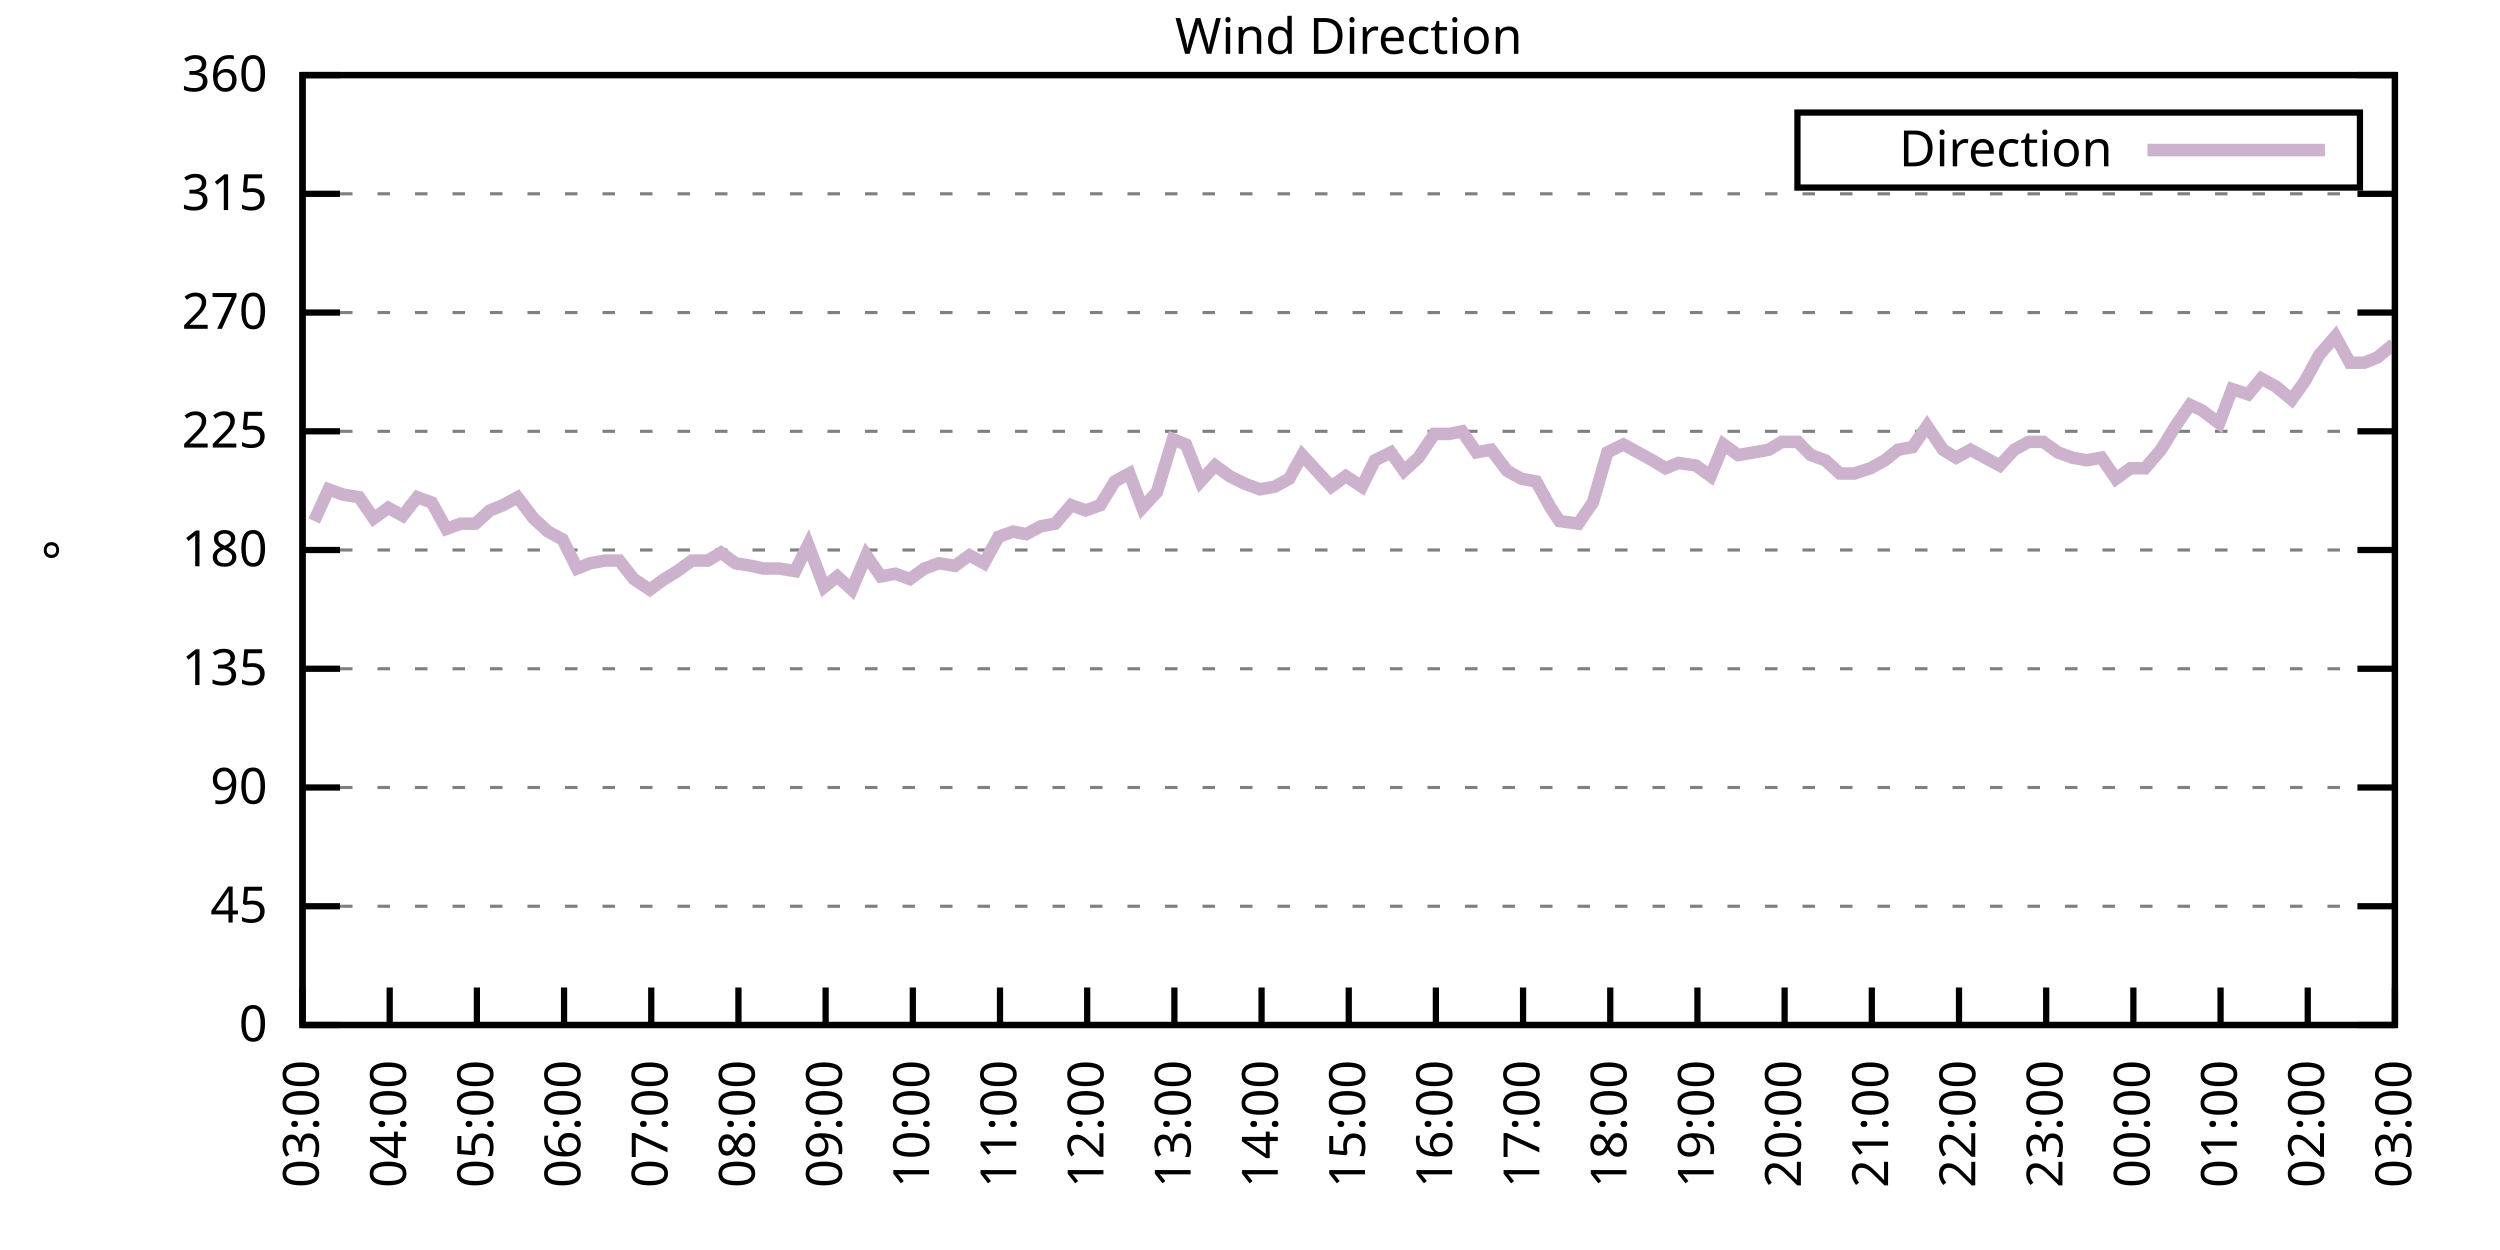
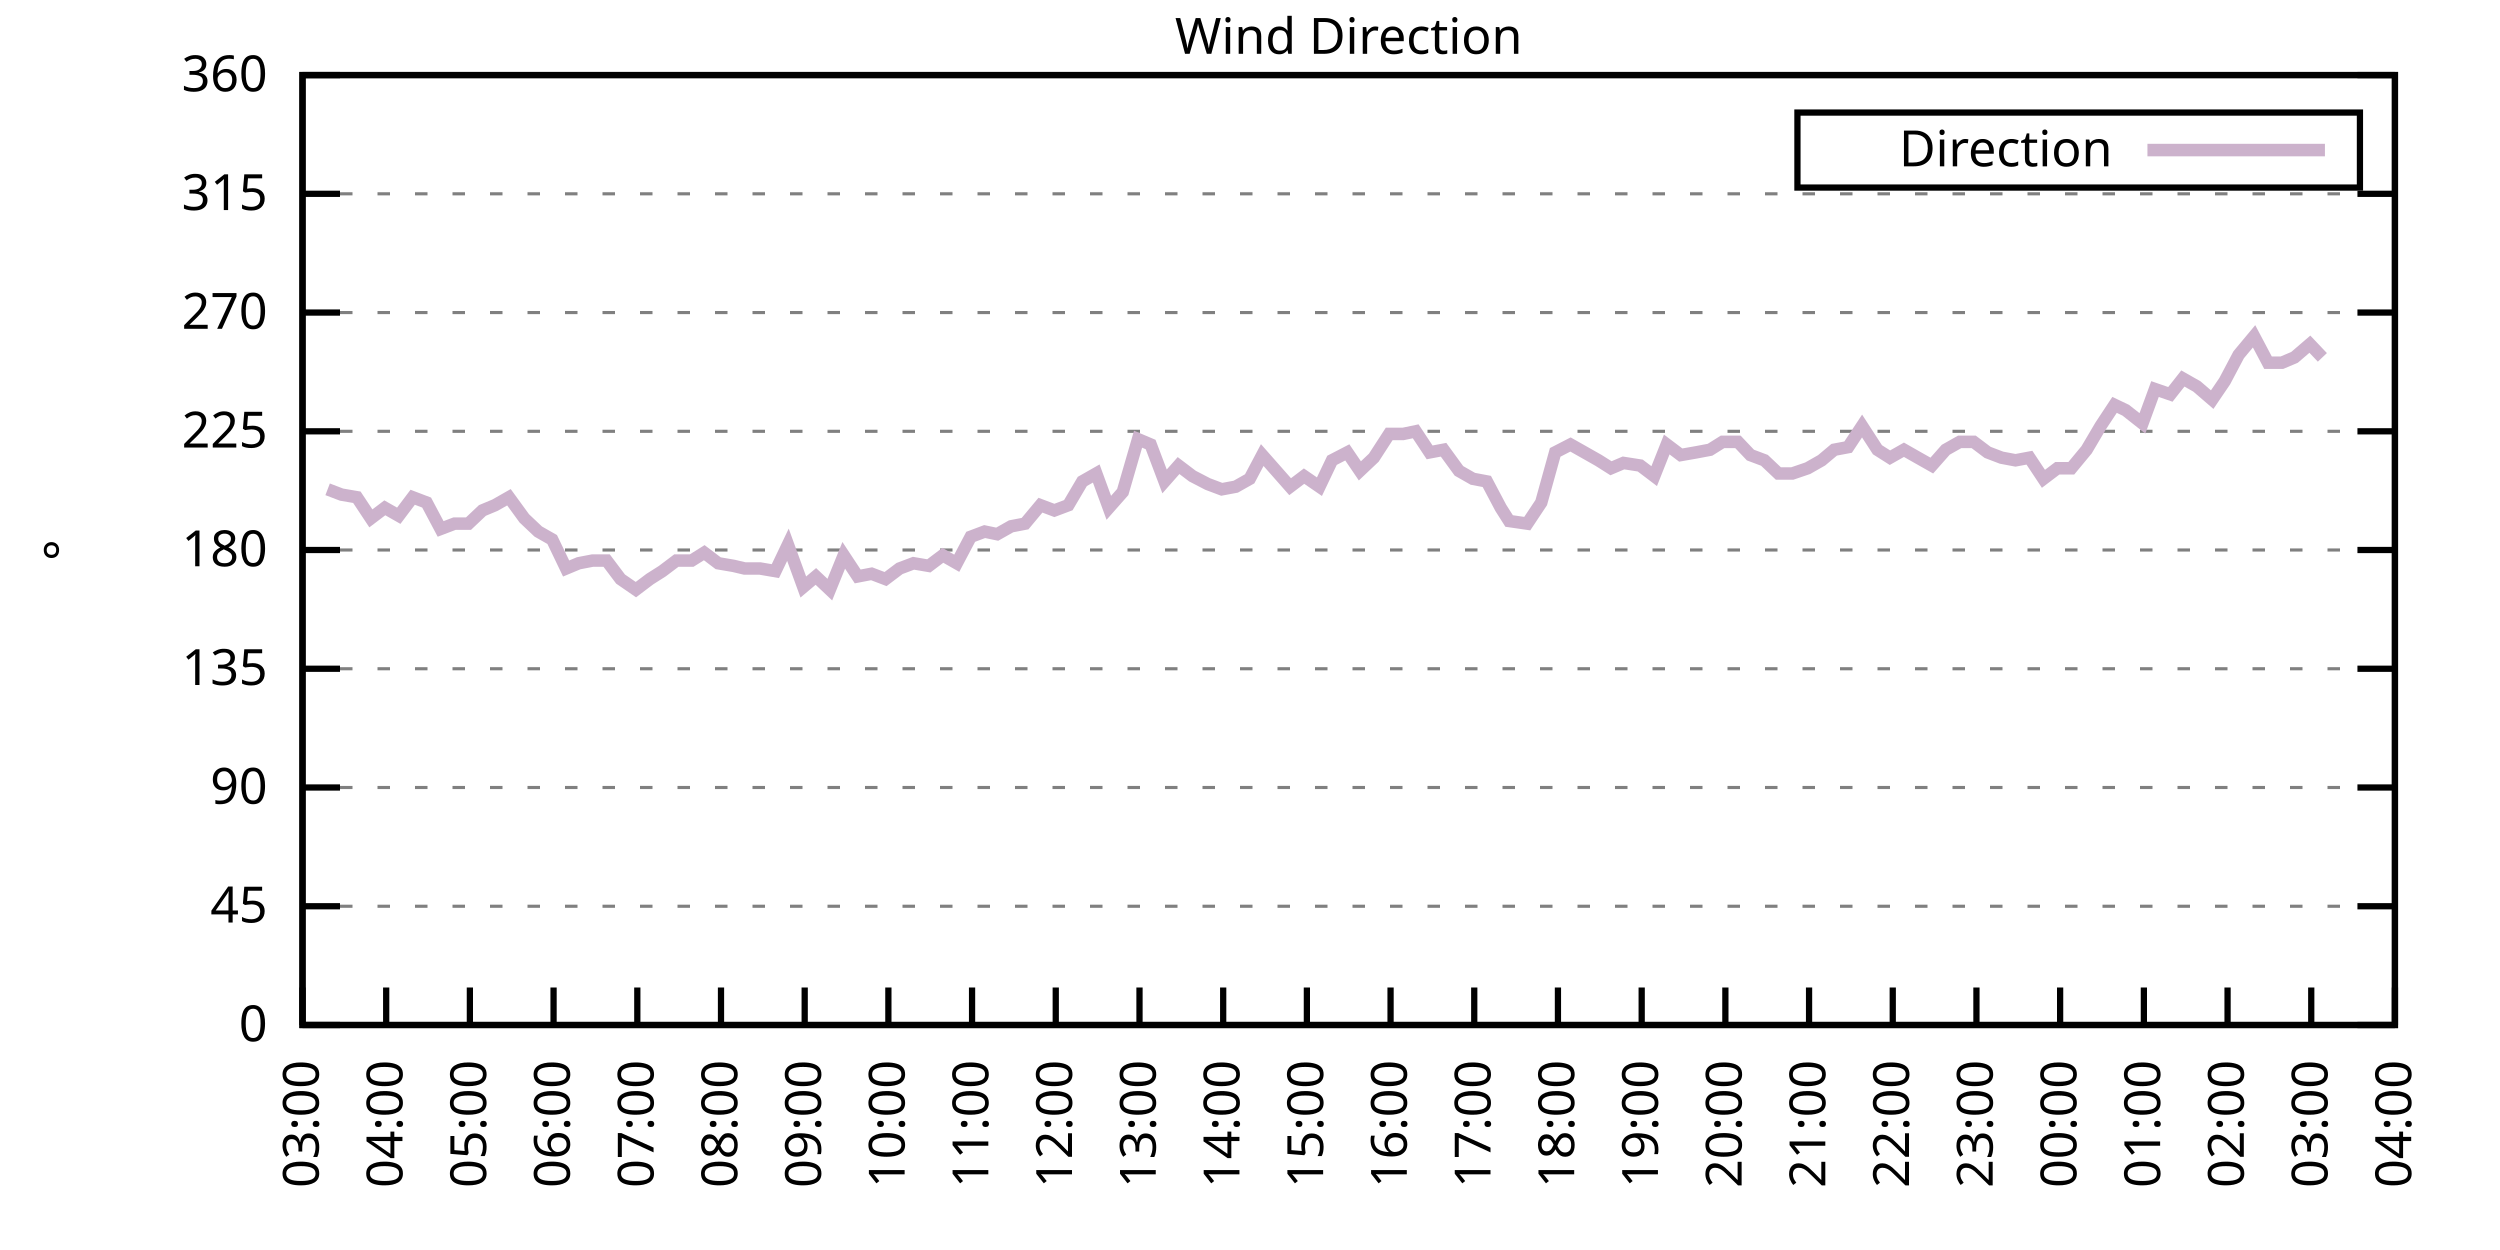
<svg xmlns="http://www.w3.org/2000/svg" xmlns:xlink="http://www.w3.org/1999/xlink" width="400" height="200" viewBox="0 0 400 200">
  <g id="gnuplot_canvas">
    <rect x="0" y="0" width="400" height="200" fill="none" />
    <defs>
      <circle id="gpDot" r="0.5" stroke-width="0.5" stroke="currentColor" />
      <path id="gpPt0" stroke-width="0.333" stroke="currentColor" d="M-1,0 h2 M0,-1 v2" />
      <path id="gpPt1" stroke-width="0.333" stroke="currentColor" d="M-1,-1 L1,1 M1,-1 L-1,1" />
      <path id="gpPt2" stroke-width="0.333" stroke="currentColor" d="M-1,0 L1,0 M0,-1 L0,1 M-1,-1 L1,1 M-1,1 L1,-1" />
      <rect id="gpPt3" stroke-width="0.333" stroke="currentColor" x="-1" y="-1" width="2" height="2" />
      <rect id="gpPt4" stroke-width="0.333" stroke="currentColor" fill="currentColor" x="-1" y="-1" width="2" height="2" />
      <circle id="gpPt5" stroke-width="0.333" stroke="currentColor" cx="0" cy="0" r="1" />
      <use xlink:href="#gpPt5" id="gpPt6" fill="currentColor" stroke="none" />
      <path id="gpPt7" stroke-width="0.333" stroke="currentColor" d="M0,-1.33 L-1.33,0.67 L1.33,0.67 z" />
      <use xlink:href="#gpPt7" id="gpPt8" fill="currentColor" stroke="none" />
      <use xlink:href="#gpPt7" id="gpPt9" stroke="currentColor" transform="rotate(180)" />
      <use xlink:href="#gpPt9" id="gpPt10" fill="currentColor" stroke="none" />
      <use xlink:href="#gpPt3" id="gpPt11" stroke="currentColor" transform="rotate(45)" />
      <use xlink:href="#gpPt11" id="gpPt12" fill="currentColor" stroke="none" />
      <path id="gpPt13" stroke-width="0.333" stroke="currentColor" d="M0,1.330 L1.265,0.411 L0.782,-1.067 L-0.782,-1.076 L-1.265,0.411 z" />
      <use xlink:href="#gpPt13" id="gpPt14" fill="currentColor" stroke="none" />
      <filter id="textbox" filterUnits="objectBoundingBox" x="0" y="0" height="1" width="1">
        <feFlood flood-color="white" flood-opacity="1" result="bgnd" />
        <feComposite in="SourceGraphic" in2="bgnd" operator="atop" />
      </filter>
      <filter id="greybox" filterUnits="objectBoundingBox" x="0" y="0" height="1" width="1">
        <feFlood flood-color="lightgrey" flood-opacity="1" result="grey" />
        <feComposite in="SourceGraphic" in2="grey" operator="atop" />
      </filter>
    </defs>
    <g fill="none" color="white" stroke="currentColor" stroke-width="1.00" stroke-linecap="butt" stroke-linejoin="miter">
</g>
    <g fill="none" color="black" stroke="currentColor" stroke-width="1.00" stroke-linecap="butt" stroke-linejoin="miter">
      <g stroke="none" shape-rendering="crispEdges">
        <polygon fill="rgb(255, 255, 255)" points="48.40,164.00 383.18,164.00 383.18,12.02 48.40,12.02 " />
      </g>
    </g>
    <g fill="none" color="black" stroke="currentColor" stroke-width="1.00" stroke-linecap="butt" stroke-linejoin="miter">
</g>
    <g fill="none" color="black" stroke="black" stroke-width="0.50" stroke-linecap="butt" stroke-linejoin="miter">
</g>
    <g fill="none" color="gray" stroke="currentColor" stroke-width="0.50" stroke-linecap="butt" stroke-linejoin="miter">
      <path stroke="gray" stroke-dasharray="2,4" class="gridline" d="M48.40,164.00 L383.19,164.00  " />
    </g>
    <g fill="none" color="gray" stroke="gray" stroke-width="1.00" stroke-linecap="butt" stroke-linejoin="miter">
</g>
    <g fill="none" color="black" stroke="currentColor" stroke-width="1.00" stroke-linecap="butt" stroke-linejoin="miter">
      <path stroke="black" d="M48.40,164.00 L54.40,164.00 M383.19,164.00 L377.19,164.00  " />
      <g transform="translate(42.80,166.60)" stroke="none" fill="black" font-family="Sans" font-size="8.00" text-anchor="end">
        <text>
          <tspan font-family="Sans"> 0</tspan>
        </text>
      </g>
    </g>
    <g fill="none" color="black" stroke="currentColor" stroke-width="1.00" stroke-linecap="butt" stroke-linejoin="miter">
</g>
    <g fill="none" color="black" stroke="black" stroke-width="0.50" stroke-linecap="butt" stroke-linejoin="miter">
</g>
    <g fill="none" color="gray" stroke="currentColor" stroke-width="0.50" stroke-linecap="butt" stroke-linejoin="miter">
      <path stroke="gray" stroke-dasharray="2,4" class="gridline" d="M48.40,145.00 L383.19,145.00  " />
    </g>
    <g fill="none" color="gray" stroke="gray" stroke-width="1.00" stroke-linecap="butt" stroke-linejoin="miter">
</g>
    <g fill="none" color="black" stroke="currentColor" stroke-width="1.00" stroke-linecap="butt" stroke-linejoin="miter">
      <path stroke="black" d="M48.40,145.00 L54.40,145.00 M383.19,145.00 L377.19,145.00  " />
      <g transform="translate(42.80,147.60)" stroke="none" fill="black" font-family="Sans" font-size="8.00" text-anchor="end">
        <text>
          <tspan font-family="Sans"> 45</tspan>
        </text>
      </g>
    </g>
    <g fill="none" color="black" stroke="currentColor" stroke-width="1.00" stroke-linecap="butt" stroke-linejoin="miter">
</g>
    <g fill="none" color="black" stroke="black" stroke-width="0.50" stroke-linecap="butt" stroke-linejoin="miter">
</g>
    <g fill="none" color="gray" stroke="currentColor" stroke-width="0.50" stroke-linecap="butt" stroke-linejoin="miter">
      <path stroke="gray" stroke-dasharray="2,4" class="gridline" d="M48.40,126.00 L383.19,126.00  " />
    </g>
    <g fill="none" color="gray" stroke="gray" stroke-width="1.00" stroke-linecap="butt" stroke-linejoin="miter">
</g>
    <g fill="none" color="black" stroke="currentColor" stroke-width="1.00" stroke-linecap="butt" stroke-linejoin="miter">
      <path stroke="black" d="M48.40,126.00 L54.40,126.00 M383.19,126.00 L377.19,126.00  " />
      <g transform="translate(42.80,128.60)" stroke="none" fill="black" font-family="Sans" font-size="8.00" text-anchor="end">
        <text>
          <tspan font-family="Sans"> 90</tspan>
        </text>
      </g>
    </g>
    <g fill="none" color="black" stroke="currentColor" stroke-width="1.00" stroke-linecap="butt" stroke-linejoin="miter">
</g>
    <g fill="none" color="black" stroke="black" stroke-width="0.50" stroke-linecap="butt" stroke-linejoin="miter">
</g>
    <g fill="none" color="gray" stroke="currentColor" stroke-width="0.50" stroke-linecap="butt" stroke-linejoin="miter">
      <path stroke="gray" stroke-dasharray="2,4" class="gridline" d="M48.40,107.00 L383.19,107.00  " />
    </g>
    <g fill="none" color="gray" stroke="gray" stroke-width="1.00" stroke-linecap="butt" stroke-linejoin="miter">
</g>
    <g fill="none" color="black" stroke="currentColor" stroke-width="1.00" stroke-linecap="butt" stroke-linejoin="miter">
      <path stroke="black" d="M48.40,107.00 L54.40,107.00 M383.19,107.00 L377.19,107.00  " />
      <g transform="translate(42.80,109.60)" stroke="none" fill="black" font-family="Sans" font-size="8.00" text-anchor="end">
        <text>
          <tspan font-family="Sans"> 135</tspan>
        </text>
      </g>
    </g>
    <g fill="none" color="black" stroke="currentColor" stroke-width="1.00" stroke-linecap="butt" stroke-linejoin="miter">
</g>
    <g fill="none" color="black" stroke="black" stroke-width="0.50" stroke-linecap="butt" stroke-linejoin="miter">
</g>
    <g fill="none" color="gray" stroke="currentColor" stroke-width="0.50" stroke-linecap="butt" stroke-linejoin="miter">
      <path stroke="gray" stroke-dasharray="2,4" class="gridline" d="M48.40,88.00 L383.19,88.00  " />
    </g>
    <g fill="none" color="gray" stroke="gray" stroke-width="1.00" stroke-linecap="butt" stroke-linejoin="miter">
</g>
    <g fill="none" color="black" stroke="currentColor" stroke-width="1.00" stroke-linecap="butt" stroke-linejoin="miter">
      <path stroke="black" d="M48.40,88.00 L54.40,88.00 M383.19,88.00 L377.19,88.00  " />
      <g transform="translate(42.80,90.60)" stroke="none" fill="black" font-family="Sans" font-size="8.00" text-anchor="end">
        <text>
          <tspan font-family="Sans"> 180</tspan>
        </text>
      </g>
    </g>
    <g fill="none" color="black" stroke="currentColor" stroke-width="1.00" stroke-linecap="butt" stroke-linejoin="miter">
</g>
    <g fill="none" color="black" stroke="black" stroke-width="0.50" stroke-linecap="butt" stroke-linejoin="miter">
</g>
    <g fill="none" color="gray" stroke="currentColor" stroke-width="0.50" stroke-linecap="butt" stroke-linejoin="miter">
      <path stroke="gray" stroke-dasharray="2,4" class="gridline" d="M48.40,69.01 L383.19,69.01  " />
    </g>
    <g fill="none" color="gray" stroke="gray" stroke-width="1.00" stroke-linecap="butt" stroke-linejoin="miter">
</g>
    <g fill="none" color="black" stroke="currentColor" stroke-width="1.00" stroke-linecap="butt" stroke-linejoin="miter">
      <path stroke="black" d="M48.40,69.01 L54.40,69.01 M383.19,69.01 L377.19,69.01  " />
      <g transform="translate(42.80,71.61)" stroke="none" fill="black" font-family="Sans" font-size="8.00" text-anchor="end">
        <text>
          <tspan font-family="Sans"> 225</tspan>
        </text>
      </g>
    </g>
    <g fill="none" color="black" stroke="currentColor" stroke-width="1.00" stroke-linecap="butt" stroke-linejoin="miter">
</g>
    <g fill="none" color="black" stroke="black" stroke-width="0.50" stroke-linecap="butt" stroke-linejoin="miter">
</g>
    <g fill="none" color="gray" stroke="currentColor" stroke-width="0.50" stroke-linecap="butt" stroke-linejoin="miter">
      <path stroke="gray" stroke-dasharray="2,4" class="gridline" d="M48.40,50.01 L383.19,50.01  " />
    </g>
    <g fill="none" color="gray" stroke="gray" stroke-width="1.00" stroke-linecap="butt" stroke-linejoin="miter">
</g>
    <g fill="none" color="black" stroke="currentColor" stroke-width="1.00" stroke-linecap="butt" stroke-linejoin="miter">
      <path stroke="black" d="M48.40,50.01 L54.40,50.01 M383.19,50.01 L377.19,50.01  " />
      <g transform="translate(42.80,52.61)" stroke="none" fill="black" font-family="Sans" font-size="8.00" text-anchor="end">
        <text>
          <tspan font-family="Sans"> 270</tspan>
        </text>
      </g>
    </g>
    <g fill="none" color="black" stroke="currentColor" stroke-width="1.00" stroke-linecap="butt" stroke-linejoin="miter">
</g>
    <g fill="none" color="black" stroke="black" stroke-width="0.50" stroke-linecap="butt" stroke-linejoin="miter">
</g>
    <g fill="none" color="gray" stroke="currentColor" stroke-width="0.50" stroke-linecap="butt" stroke-linejoin="miter">
      <path stroke="gray" stroke-dasharray="2,4" class="gridline" d="M48.40,31.01 L383.19,31.01  " />
    </g>
    <g fill="none" color="gray" stroke="gray" stroke-width="1.00" stroke-linecap="butt" stroke-linejoin="miter">
</g>
    <g fill="none" color="black" stroke="currentColor" stroke-width="1.00" stroke-linecap="butt" stroke-linejoin="miter">
      <path stroke="black" d="M48.40,31.01 L54.40,31.01 M383.19,31.01 L377.19,31.01  " />
      <g transform="translate(42.80,33.61)" stroke="none" fill="black" font-family="Sans" font-size="8.00" text-anchor="end">
        <text>
          <tspan font-family="Sans"> 315</tspan>
        </text>
      </g>
    </g>
    <g fill="none" color="black" stroke="currentColor" stroke-width="1.00" stroke-linecap="butt" stroke-linejoin="miter">
</g>
    <g fill="none" color="black" stroke="black" stroke-width="0.50" stroke-linecap="butt" stroke-linejoin="miter">
</g>
    <g fill="none" color="gray" stroke="currentColor" stroke-width="0.50" stroke-linecap="butt" stroke-linejoin="miter">
      <path stroke="gray" stroke-dasharray="2,4" class="gridline" d="M48.40,12.01 L383.19,12.01  " />
    </g>
    <g fill="none" color="gray" stroke="gray" stroke-width="1.00" stroke-linecap="butt" stroke-linejoin="miter">
</g>
    <g fill="none" color="black" stroke="currentColor" stroke-width="1.00" stroke-linecap="butt" stroke-linejoin="miter">
      <path stroke="black" d="M48.40,12.01 L54.40,12.01 M383.19,12.01 L377.19,12.01  " />
      <g transform="translate(42.80,14.61)" stroke="none" fill="black" font-family="Sans" font-size="8.00" text-anchor="end">
        <text>
          <tspan font-family="Sans"> 360</tspan>
        </text>
      </g>
    </g>
    <g fill="none" color="black" stroke="currentColor" stroke-width="1.00" stroke-linecap="butt" stroke-linejoin="miter">
      <path stroke="black" d="M48.40,164.00 L48.40,158.00  " />
      <g transform="translate(51.00,169.60) rotate(270.00)" stroke="none" fill="black" font-family="Sans" font-size="8.00" text-anchor="end">
        <text>
          <tspan font-family="Sans">03:00</tspan>
        </text>
      </g>
    </g>
    <g fill="none" color="black" stroke="currentColor" stroke-width="1.00" stroke-linecap="butt" stroke-linejoin="miter">
-       <path stroke="black" d="M62.35,164.00 L62.35,158.00  " />
-       <g transform="translate(64.95,169.60) rotate(270.00)" stroke="none" fill="black" font-family="Sans" font-size="8.00" text-anchor="end">
+       <path stroke="black" d="M61.79,164.00 L61.79,158.00  " />
+       <g transform="translate(64.39,169.60) rotate(270.00)" stroke="none" fill="black" font-family="Sans" font-size="8.00" text-anchor="end">
        <text>
          <tspan font-family="Sans">04:00</tspan>
        </text>
      </g>
    </g>
    <g fill="none" color="black" stroke="currentColor" stroke-width="1.00" stroke-linecap="butt" stroke-linejoin="miter">
-       <path stroke="black" d="M76.30,164.00 L76.30,158.00  " />
-       <g transform="translate(78.90,169.60) rotate(270.00)" stroke="none" fill="black" font-family="Sans" font-size="8.00" text-anchor="end">
+       <path stroke="black" d="M75.18,164.00 L75.18,158.00  " />
+       <g transform="translate(77.78,169.60) rotate(270.00)" stroke="none" fill="black" font-family="Sans" font-size="8.00" text-anchor="end">
        <text>
          <tspan font-family="Sans">05:00</tspan>
        </text>
      </g>
    </g>
    <g fill="none" color="black" stroke="currentColor" stroke-width="1.00" stroke-linecap="butt" stroke-linejoin="miter">
-       <path stroke="black" d="M90.25,164.00 L90.25,158.00  " />
-       <g transform="translate(92.85,169.60) rotate(270.00)" stroke="none" fill="black" font-family="Sans" font-size="8.00" text-anchor="end">
+       <path stroke="black" d="M88.57,164.00 L88.57,158.00  " />
+       <g transform="translate(91.17,169.60) rotate(270.00)" stroke="none" fill="black" font-family="Sans" font-size="8.00" text-anchor="end">
        <text>
          <tspan font-family="Sans">06:00</tspan>
        </text>
      </g>
    </g>
    <g fill="none" color="black" stroke="currentColor" stroke-width="1.00" stroke-linecap="butt" stroke-linejoin="miter">
-       <path stroke="black" d="M104.20,164.00 L104.20,158.00  " />
-       <g transform="translate(106.80,169.60) rotate(270.00)" stroke="none" fill="black" font-family="Sans" font-size="8.00" text-anchor="end">
+       <path stroke="black" d="M101.97,164.00 L101.97,158.00  " />
+       <g transform="translate(104.57,169.60) rotate(270.00)" stroke="none" fill="black" font-family="Sans" font-size="8.00" text-anchor="end">
        <text>
          <tspan font-family="Sans">07:00</tspan>
        </text>
      </g>
    </g>
    <g fill="none" color="black" stroke="currentColor" stroke-width="1.00" stroke-linecap="butt" stroke-linejoin="miter">
-       <path stroke="black" d="M118.15,164.00 L118.15,158.00  " />
-       <g transform="translate(120.75,169.60) rotate(270.00)" stroke="none" fill="black" font-family="Sans" font-size="8.00" text-anchor="end">
+       <path stroke="black" d="M115.36,164.00 L115.36,158.00  " />
+       <g transform="translate(117.96,169.60) rotate(270.00)" stroke="none" fill="black" font-family="Sans" font-size="8.00" text-anchor="end">
        <text>
          <tspan font-family="Sans">08:00</tspan>
        </text>
      </g>
    </g>
    <g fill="none" color="black" stroke="currentColor" stroke-width="1.00" stroke-linecap="butt" stroke-linejoin="miter">
-       <path stroke="black" d="M132.10,164.00 L132.10,158.00  " />
-       <g transform="translate(134.70,169.60) rotate(270.00)" stroke="none" fill="black" font-family="Sans" font-size="8.00" text-anchor="end">
+       <path stroke="black" d="M128.75,164.00 L128.75,158.00  " />
+       <g transform="translate(131.35,169.60) rotate(270.00)" stroke="none" fill="black" font-family="Sans" font-size="8.00" text-anchor="end">
        <text>
          <tspan font-family="Sans">09:00</tspan>
        </text>
      </g>
    </g>
    <g fill="none" color="black" stroke="currentColor" stroke-width="1.00" stroke-linecap="butt" stroke-linejoin="miter">
-       <path stroke="black" d="M146.05,164.00 L146.05,158.00  " />
-       <g transform="translate(148.65,169.60) rotate(270.00)" stroke="none" fill="black" font-family="Sans" font-size="8.00" text-anchor="end">
+       <path stroke="black" d="M142.14,164.00 L142.14,158.00  " />
+       <g transform="translate(144.74,169.60) rotate(270.00)" stroke="none" fill="black" font-family="Sans" font-size="8.00" text-anchor="end">
        <text>
          <tspan font-family="Sans">10:00</tspan>
        </text>
      </g>
    </g>
    <g fill="none" color="black" stroke="currentColor" stroke-width="1.00" stroke-linecap="butt" stroke-linejoin="miter">
-       <path stroke="black" d="M160.00,164.00 L160.00,158.00  " />
-       <g transform="translate(162.60,169.60) rotate(270.00)" stroke="none" fill="black" font-family="Sans" font-size="8.00" text-anchor="end">
+       <path stroke="black" d="M155.53,164.00 L155.53,158.00  " />
+       <g transform="translate(158.13,169.60) rotate(270.00)" stroke="none" fill="black" font-family="Sans" font-size="8.00" text-anchor="end">
        <text>
          <tspan font-family="Sans">11:00</tspan>
        </text>
      </g>
    </g>
    <g fill="none" color="black" stroke="currentColor" stroke-width="1.00" stroke-linecap="butt" stroke-linejoin="miter">
-       <path stroke="black" d="M173.95,164.00 L173.95,158.00  " />
-       <g transform="translate(176.55,169.60) rotate(270.00)" stroke="none" fill="black" font-family="Sans" font-size="8.00" text-anchor="end">
+       <path stroke="black" d="M168.92,164.00 L168.92,158.00  " />
+       <g transform="translate(171.52,169.60) rotate(270.00)" stroke="none" fill="black" font-family="Sans" font-size="8.00" text-anchor="end">
        <text>
          <tspan font-family="Sans">12:00</tspan>
        </text>
      </g>
    </g>
    <g fill="none" color="black" stroke="currentColor" stroke-width="1.00" stroke-linecap="butt" stroke-linejoin="miter">
-       <path stroke="black" d="M187.90,164.00 L187.90,158.00  " />
-       <g transform="translate(190.50,169.60) rotate(270.00)" stroke="none" fill="black" font-family="Sans" font-size="8.00" text-anchor="end">
+       <path stroke="black" d="M182.32,164.00 L182.32,158.00  " />
+       <g transform="translate(184.92,169.60) rotate(270.00)" stroke="none" fill="black" font-family="Sans" font-size="8.00" text-anchor="end">
        <text>
          <tspan font-family="Sans">13:00</tspan>
        </text>
      </g>
    </g>
    <g fill="none" color="black" stroke="currentColor" stroke-width="1.00" stroke-linecap="butt" stroke-linejoin="miter">
-       <path stroke="black" d="M201.85,164.00 L201.85,158.00  " />
-       <g transform="translate(204.45,169.60) rotate(270.00)" stroke="none" fill="black" font-family="Sans" font-size="8.00" text-anchor="end">
+       <path stroke="black" d="M195.71,164.00 L195.71,158.00  " />
+       <g transform="translate(198.31,169.60) rotate(270.00)" stroke="none" fill="black" font-family="Sans" font-size="8.00" text-anchor="end">
        <text>
          <tspan font-family="Sans">14:00</tspan>
        </text>
      </g>
    </g>
    <g fill="none" color="black" stroke="currentColor" stroke-width="1.00" stroke-linecap="butt" stroke-linejoin="miter">
-       <path stroke="black" d="M215.80,164.00 L215.80,158.00  " />
-       <g transform="translate(218.40,169.60) rotate(270.00)" stroke="none" fill="black" font-family="Sans" font-size="8.00" text-anchor="end">
+       <path stroke="black" d="M209.10,164.00 L209.10,158.00  " />
+       <g transform="translate(211.70,169.60) rotate(270.00)" stroke="none" fill="black" font-family="Sans" font-size="8.00" text-anchor="end">
        <text>
          <tspan font-family="Sans">15:00</tspan>
        </text>
      </g>
    </g>
    <g fill="none" color="black" stroke="currentColor" stroke-width="1.00" stroke-linecap="butt" stroke-linejoin="miter">
-       <path stroke="black" d="M229.74,164.00 L229.74,158.00  " />
-       <g transform="translate(232.34,169.60) rotate(270.00)" stroke="none" fill="black" font-family="Sans" font-size="8.00" text-anchor="end">
+       <path stroke="black" d="M222.49,164.00 L222.49,158.00  " />
+       <g transform="translate(225.09,169.60) rotate(270.00)" stroke="none" fill="black" font-family="Sans" font-size="8.00" text-anchor="end">
        <text>
          <tspan font-family="Sans">16:00</tspan>
        </text>
      </g>
    </g>
    <g fill="none" color="black" stroke="currentColor" stroke-width="1.00" stroke-linecap="butt" stroke-linejoin="miter">
-       <path stroke="black" d="M243.69,164.00 L243.69,158.00  " />
-       <g transform="translate(246.29,169.60) rotate(270.00)" stroke="none" fill="black" font-family="Sans" font-size="8.00" text-anchor="end">
+       <path stroke="black" d="M235.88,164.00 L235.88,158.00  " />
+       <g transform="translate(238.48,169.60) rotate(270.00)" stroke="none" fill="black" font-family="Sans" font-size="8.00" text-anchor="end">
        <text>
          <tspan font-family="Sans">17:00</tspan>
        </text>
      </g>
    </g>
    <g fill="none" color="black" stroke="currentColor" stroke-width="1.00" stroke-linecap="butt" stroke-linejoin="miter">
-       <path stroke="black" d="M257.64,164.00 L257.64,158.00  " />
-       <g transform="translate(260.24,169.60) rotate(270.00)" stroke="none" fill="black" font-family="Sans" font-size="8.00" text-anchor="end">
+       <path stroke="black" d="M249.27,164.00 L249.27,158.00  " />
+       <g transform="translate(251.87,169.60) rotate(270.00)" stroke="none" fill="black" font-family="Sans" font-size="8.00" text-anchor="end">
        <text>
          <tspan font-family="Sans">18:00</tspan>
        </text>
      </g>
    </g>
    <g fill="none" color="black" stroke="currentColor" stroke-width="1.00" stroke-linecap="butt" stroke-linejoin="miter">
-       <path stroke="black" d="M271.59,164.00 L271.59,158.00  " />
-       <g transform="translate(274.19,169.60) rotate(270.00)" stroke="none" fill="black" font-family="Sans" font-size="8.00" text-anchor="end">
+       <path stroke="black" d="M262.67,164.00 L262.67,158.00  " />
+       <g transform="translate(265.27,169.60) rotate(270.00)" stroke="none" fill="black" font-family="Sans" font-size="8.00" text-anchor="end">
        <text>
          <tspan font-family="Sans">19:00</tspan>
        </text>
      </g>
    </g>
    <g fill="none" color="black" stroke="currentColor" stroke-width="1.00" stroke-linecap="butt" stroke-linejoin="miter">
-       <path stroke="black" d="M285.54,164.00 L285.54,158.00  " />
-       <g transform="translate(288.14,169.60) rotate(270.00)" stroke="none" fill="black" font-family="Sans" font-size="8.00" text-anchor="end">
+       <path stroke="black" d="M276.06,164.00 L276.06,158.00  " />
+       <g transform="translate(278.66,169.60) rotate(270.00)" stroke="none" fill="black" font-family="Sans" font-size="8.00" text-anchor="end">
        <text>
          <tspan font-family="Sans">20:00</tspan>
        </text>
      </g>
    </g>
    <g fill="none" color="black" stroke="currentColor" stroke-width="1.00" stroke-linecap="butt" stroke-linejoin="miter">
-       <path stroke="black" d="M299.49,164.00 L299.49,158.00  " />
-       <g transform="translate(302.09,169.60) rotate(270.00)" stroke="none" fill="black" font-family="Sans" font-size="8.00" text-anchor="end">
+       <path stroke="black" d="M289.45,164.00 L289.45,158.00  " />
+       <g transform="translate(292.05,169.60) rotate(270.00)" stroke="none" fill="black" font-family="Sans" font-size="8.00" text-anchor="end">
        <text>
          <tspan font-family="Sans">21:00</tspan>
        </text>
      </g>
    </g>
    <g fill="none" color="black" stroke="currentColor" stroke-width="1.00" stroke-linecap="butt" stroke-linejoin="miter">
-       <path stroke="black" d="M313.44,164.00 L313.44,158.00  " />
-       <g transform="translate(316.04,169.60) rotate(270.00)" stroke="none" fill="black" font-family="Sans" font-size="8.00" text-anchor="end">
+       <path stroke="black" d="M302.84,164.00 L302.84,158.00  " />
+       <g transform="translate(305.44,169.60) rotate(270.00)" stroke="none" fill="black" font-family="Sans" font-size="8.00" text-anchor="end">
        <text>
          <tspan font-family="Sans">22:00</tspan>
        </text>
      </g>
    </g>
    <g fill="none" color="black" stroke="currentColor" stroke-width="1.00" stroke-linecap="butt" stroke-linejoin="miter">
-       <path stroke="black" d="M327.39,164.00 L327.39,158.00  " />
-       <g transform="translate(329.99,169.60) rotate(270.00)" stroke="none" fill="black" font-family="Sans" font-size="8.00" text-anchor="end">
+       <path stroke="black" d="M316.23,164.00 L316.23,158.00  " />
+       <g transform="translate(318.83,169.60) rotate(270.00)" stroke="none" fill="black" font-family="Sans" font-size="8.00" text-anchor="end">
        <text>
          <tspan font-family="Sans">23:00</tspan>
        </text>
      </g>
    </g>
    <g fill="none" color="black" stroke="currentColor" stroke-width="1.00" stroke-linecap="butt" stroke-linejoin="miter">
-       <path stroke="black" d="M341.34,164.00 L341.34,158.00  " />
-       <g transform="translate(343.94,169.60) rotate(270.00)" stroke="none" fill="black" font-family="Sans" font-size="8.00" text-anchor="end">
+       <path stroke="black" d="M329.62,164.00 L329.62,158.00  " />
+       <g transform="translate(332.22,169.60) rotate(270.00)" stroke="none" fill="black" font-family="Sans" font-size="8.00" text-anchor="end">
        <text>
          <tspan font-family="Sans">00:00</tspan>
        </text>
      </g>
    </g>
    <g fill="none" color="black" stroke="currentColor" stroke-width="1.00" stroke-linecap="butt" stroke-linejoin="miter">
-       <path stroke="black" d="M355.29,164.00 L355.29,158.00  " />
-       <g transform="translate(357.89,169.60) rotate(270.00)" stroke="none" fill="black" font-family="Sans" font-size="8.00" text-anchor="end">
+       <path stroke="black" d="M343.02,164.00 L343.02,158.00  " />
+       <g transform="translate(345.62,169.60) rotate(270.00)" stroke="none" fill="black" font-family="Sans" font-size="8.00" text-anchor="end">
        <text>
          <tspan font-family="Sans">01:00</tspan>
        </text>
      </g>
    </g>
    <g fill="none" color="black" stroke="currentColor" stroke-width="1.00" stroke-linecap="butt" stroke-linejoin="miter">
-       <path stroke="black" d="M369.24,164.00 L369.24,158.00  " />
-       <g transform="translate(371.84,169.60) rotate(270.00)" stroke="none" fill="black" font-family="Sans" font-size="8.00" text-anchor="end">
+       <path stroke="black" d="M356.41,164.00 L356.41,158.00  " />
+       <g transform="translate(359.01,169.60) rotate(270.00)" stroke="none" fill="black" font-family="Sans" font-size="8.00" text-anchor="end">
        <text>
          <tspan font-family="Sans">02:00</tspan>
+         </text>
+       </g>
+     </g>
+     <g fill="none" color="black" stroke="currentColor" stroke-width="1.00" stroke-linecap="butt" stroke-linejoin="miter">
+       <path stroke="black" d="M369.80,164.00 L369.80,158.00  " />
+       <g transform="translate(372.40,169.60) rotate(270.00)" stroke="none" fill="black" font-family="Sans" font-size="8.00" text-anchor="end">
+         <text>
+           <tspan font-family="Sans">03:00</tspan>
        </text>
      </g>
    </g>
    <g fill="none" color="black" stroke="currentColor" stroke-width="1.00" stroke-linecap="butt" stroke-linejoin="miter">
      <path stroke="black" d="M383.19,164.00 L383.19,158.00  " />
      <g transform="translate(385.79,169.60) rotate(270.00)" stroke="none" fill="black" font-family="Sans" font-size="8.00" text-anchor="end">
        <text>
-           <tspan font-family="Sans">03:00</tspan>
+           <tspan font-family="Sans">04:00</tspan>
        </text>
      </g>
    </g>
    <g fill="none" color="black" stroke="currentColor" stroke-width="1.00" stroke-linecap="butt" stroke-linejoin="miter">
</g>
    <g fill="none" color="black" stroke="currentColor" stroke-width="1.00" stroke-linecap="butt" stroke-linejoin="miter">
      <path stroke="black" d="M48.40,12.01 L48.40,164.00 L383.19,164.00 L383.19,12.01 L48.40,12.01 Z  " />
    </g>
    <g fill="none" color="black" stroke="currentColor" stroke-width="1.00" stroke-linecap="butt" stroke-linejoin="miter">
</g>
    <g fill="none" color="black" stroke="currentColor" stroke-width="1.00" stroke-linecap="butt" stroke-linejoin="miter">
      <path stroke="black" d="M287.59,30.01 L287.59,18.01 L377.59,18.01 L377.59,30.01 L287.59,30.01 Z  " />
    </g>
    <g id="Wind_direction_plot_1">
      <g fill="none" color="white" stroke="black" stroke-width="2.00" stroke-linecap="butt" stroke-linejoin="miter">
</g>
      <g fill="none" color="black" stroke="currentColor" stroke-width="2.00" stroke-linecap="butt" stroke-linejoin="miter">
        <g transform="translate(337.99,26.61)" stroke="none" fill="black" font-family="Sans" font-size="8.00" text-anchor="end">
          <text>
            <tspan font-family="Sans">Direction</tspan>
          </text>
        </g>
      </g>
      <g fill="none" color="black" stroke="currentColor" stroke-width="2.00" stroke-linecap="butt" stroke-linejoin="miter">
-         <path stroke="rgb(204, 178, 204)" d="M343.59,24.01 L371.99,24.01 M50.26,83.36 L52.58,78.29 L54.91,79.14 L57.47,79.56 L59.79,82.94 L62.12,81.25   L64.44,82.52 L66.77,79.56 L69.09,80.41 L71.42,84.63 L73.74,83.78 L76.07,83.78 L78.39,81.67 L80.48,80.83   L82.81,79.56 L85.37,82.94 L87.69,85.05 L90.02,86.32 L92.34,90.96 L94.43,90.12 L96.76,89.69 L99.08,89.69   L101.41,92.65 L103.97,94.34 L106.29,92.65 L108.38,91.38 L110.71,89.69 L113.27,89.69 L115.36,88.43 L117.68,90.12   L120.24,90.54 L122.10,90.96 L124.66,90.96 L127.22,91.38 L129.31,87.16 L131.87,93.92 L133.96,92.23 L136.28,94.34   L138.61,88.85 L140.93,92.23 L143.26,91.80 L145.58,92.65 L147.91,90.96 L150.23,90.12 L152.79,90.54 L155.11,88.85   L157.44,90.12 L159.76,85.89 L162.09,85.05 L164.18,85.47 L166.51,84.21 L168.83,83.78 L171.39,80.83 L173.71,81.67   L176.04,80.83 L178.36,77.03 L180.69,75.76 L182.78,81.25 L185.11,78.72 L187.66,70.27 L189.76,71.12 L192.08,77.03   L194.41,74.49 L196.73,76.18 L199.29,77.45 L201.61,78.29 L203.94,77.87 L206.26,76.61 L208.36,72.81 L210.68,75.34   L213.01,77.87 L215.33,76.18 L217.89,77.87 L219.98,73.65 L222.54,72.38 L224.63,75.34 L226.95,73.23 L229.51,69.43   L231.84,69.43 L233.93,69.01 L236.25,72.38 L238.58,71.96 L241.14,75.34 L243.46,76.61 L245.79,77.03 L248.11,81.25   L249.51,83.36 L252.53,83.78 L254.85,80.41 L257.18,72.38 L259.74,71.12 L262.06,72.38 L264.39,73.65 L266.48,74.92   L268.57,74.07 L271.36,74.49 L273.69,76.18 L275.78,71.12 L278.10,72.81 L280.66,72.38 L282.99,71.96 L285.08,70.70   L287.64,70.70 L289.73,72.81 L292.05,73.65 L294.38,75.76 L296.70,75.76 L299.26,74.92 L301.58,73.65 L303.68,71.96   L306.00,71.54 L308.33,68.16 L310.88,71.96 L312.98,73.23 L315.30,71.96 L317.63,73.23 L319.95,74.49 L322.28,71.96   L324.60,70.70 L326.93,70.70 L329.25,72.38 L331.58,73.23 L333.90,73.65 L336.23,73.23 L338.55,76.61 L340.88,74.92   L343.20,74.92 L345.76,71.96 L348.08,68.16 L350.41,64.78 L352.27,65.63 L355.06,67.74 L357.15,62.25 L359.71,63.10   L361.80,60.56 L364.13,61.83 L366.68,63.94 L368.78,60.98 L371.10,56.76 L373.66,53.81 L375.98,58.03 L378.31,58.03   L380.40,57.18 L382.96,55.07  " />
+         <path stroke="rgb(204, 178, 204)" d="M343.59,24.01 L371.99,24.01 M52.42,78.29 L54.65,79.14 L57.10,79.56 L59.34,82.94 L61.57,81.25 L63.80,82.52   L66.03,79.56 L68.26,80.41 L70.50,84.63 L72.73,83.78 L74.96,83.78 L77.19,81.67 L79.20,80.83 L81.43,79.56   L83.89,82.94 L86.12,85.05 L88.35,86.32 L90.58,90.96 L92.59,90.12 L94.82,89.69 L97.06,89.69 L99.29,92.65   L101.74,94.34 L103.98,92.65 L105.98,91.38 L108.22,89.69 L110.67,89.69 L112.68,88.43 L114.91,90.12 L117.37,90.54   L119.15,90.96 L121.61,90.96 L124.06,91.38 L126.07,87.16 L128.53,93.92 L130.54,92.23 L132.77,94.34 L135.00,88.85   L137.23,92.23 L139.46,91.80 L141.69,92.65 L143.93,90.96 L146.16,90.12 L148.61,90.54 L150.85,88.85 L153.08,90.12   L155.31,85.89 L157.54,85.05 L159.55,85.47 L161.78,84.21 L164.01,83.78 L166.47,80.83 L168.70,81.67 L170.93,80.83   L173.17,77.03 L175.40,75.76 L177.41,81.25 L179.64,78.72 L182.09,70.27 L184.10,71.12 L186.33,77.03 L188.57,74.49   L190.80,76.18 L193.25,77.45 L195.48,78.29 L197.72,77.87 L199.95,76.61 L201.96,72.81 L204.19,75.34 L206.42,77.87   L208.65,76.18 L211.11,77.87 L213.12,73.65 L215.57,72.38 L217.58,75.34 L219.81,73.23 L222.27,69.43 L224.50,69.43   L226.51,69.01 L228.74,72.38 L230.97,71.96 L233.43,75.34 L235.66,76.61 L237.89,77.03 L240.12,81.25 L241.46,83.36   L244.36,83.78 L246.60,80.41 L248.83,72.38 L251.28,71.12 L253.51,72.38 L255.75,73.65 L257.76,74.92 L259.76,74.07   L262.44,74.49 L264.67,76.18 L266.68,71.12 L268.92,72.81 L271.37,72.38 L273.60,71.96 L275.61,70.70 L278.07,70.70   L280.07,72.81 L282.31,73.65 L284.54,75.76 L286.77,75.76 L289.23,74.92 L291.46,73.65 L293.47,71.96 L295.70,71.54   L297.93,68.16 L300.39,71.96 L302.39,73.23 L304.63,71.96 L306.86,73.23 L309.09,74.49 L311.32,71.96 L313.55,70.70   L315.79,70.70 L318.02,72.38 L320.25,73.23 L322.48,73.65 L324.71,73.23 L326.95,76.61 L329.18,74.92 L331.41,74.92   L333.86,71.96 L336.10,68.16 L338.33,64.78 L340.11,65.63 L342.79,67.74 L344.80,62.25 L347.26,63.10 L349.26,60.56   L351.50,61.83 L353.95,63.94 L355.96,60.98 L358.19,56.76 L360.65,53.81 L362.88,58.03 L365.11,58.03 L367.12,57.18   L369.58,55.07 L371.58,57.18  " />
      </g>
    </g>
    <g fill="none" color="black" stroke="currentColor" stroke-width="2.00" stroke-linecap="butt" stroke-linejoin="miter">
</g>
    <g fill="none" color="black" stroke="black" stroke-width="1.00" stroke-linecap="butt" stroke-linejoin="miter">
</g>
    <g fill="none" color="black" stroke="currentColor" stroke-width="1.00" stroke-linecap="butt" stroke-linejoin="miter">
      <path stroke="black" d="M48.40,12.01 L48.40,164.00 L383.19,164.00 L383.19,12.01 L48.40,12.01 Z  " />
      <g transform="translate(12.80,88.01) rotate(270.00)" stroke="none" fill="black" font-family="Sans" font-size="8.00" text-anchor="middle">
        <text>
          <tspan font-family="Sans">°</tspan>
        </text>
      </g>
    </g>
    <g fill="none" color="black" stroke="currentColor" stroke-width="1.00" stroke-linecap="butt" stroke-linejoin="miter">
</g>
    <g fill="none" color="black" stroke="currentColor" stroke-width="1.00" stroke-linecap="butt" stroke-linejoin="miter">
      <g transform="translate(215.79,8.61)" stroke="none" fill="black" font-family="Sans" font-size="8.00" text-anchor="middle">
        <text>
          <tspan font-family="Sans">Wind Direction</tspan>
        </text>
      </g>
    </g>
    <g fill="none" color="black" stroke="currentColor" stroke-width="1.00" stroke-linecap="butt" stroke-linejoin="miter">
</g>
  </g>
</svg>
